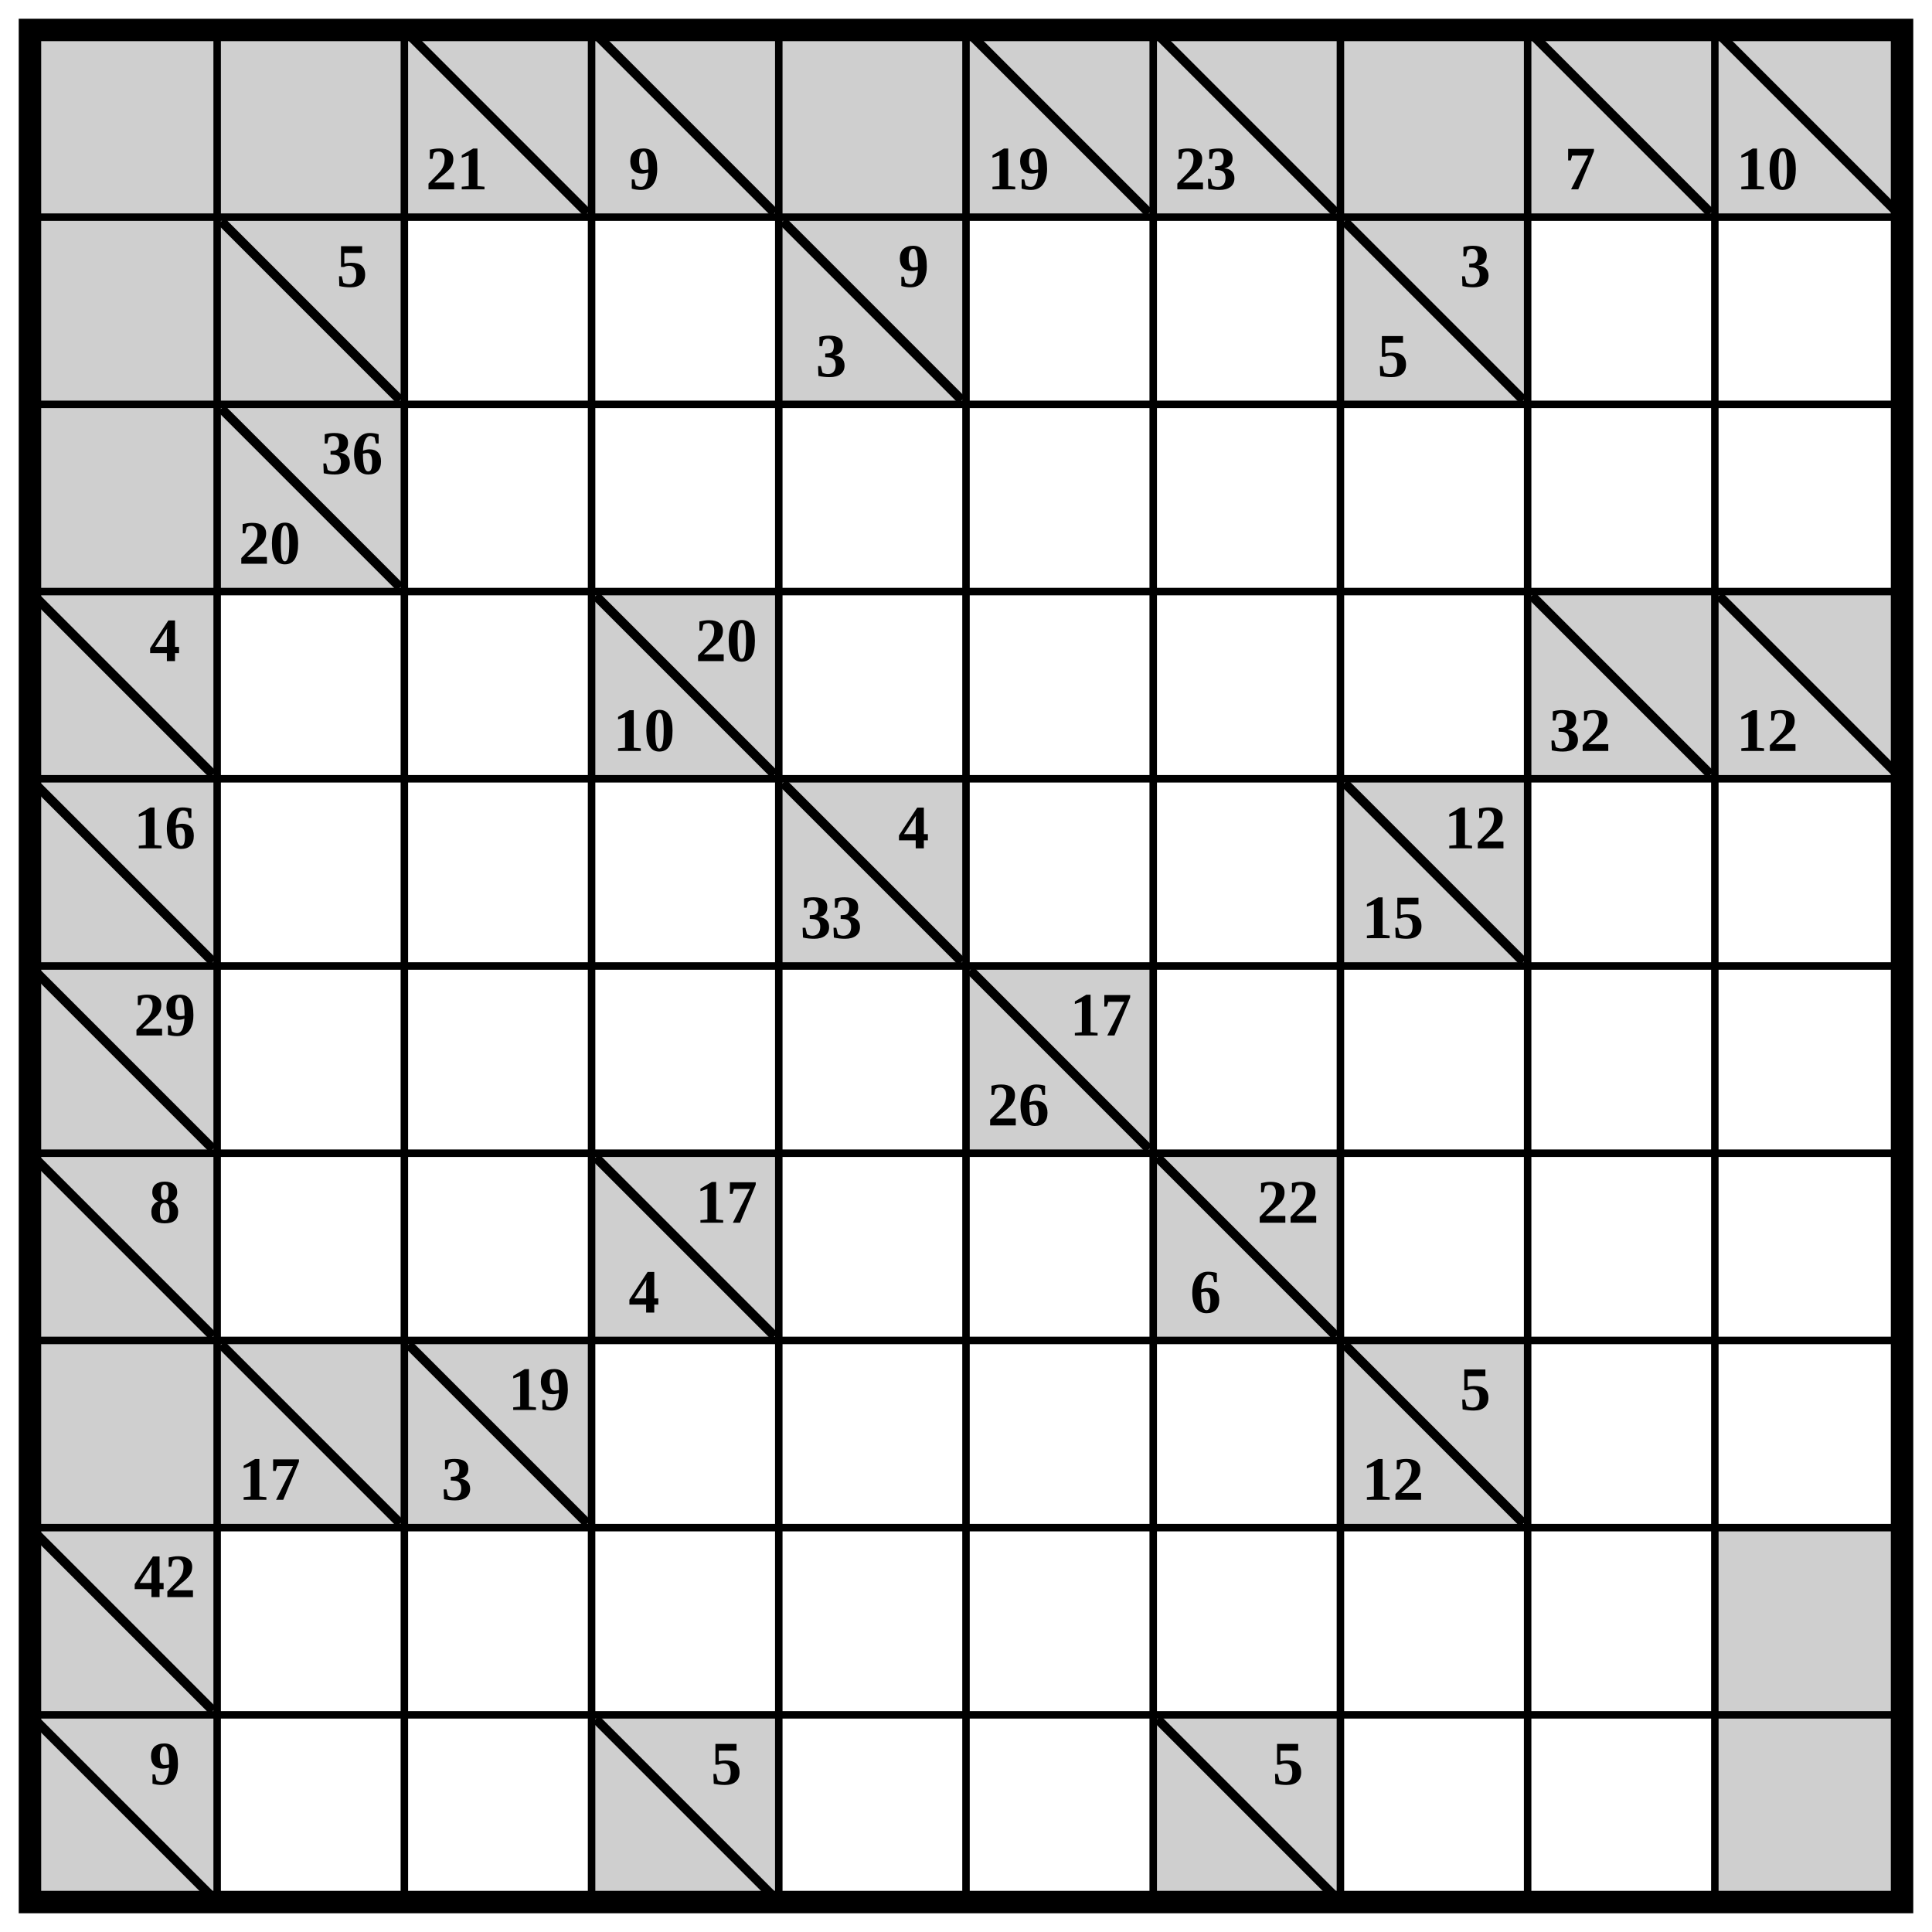
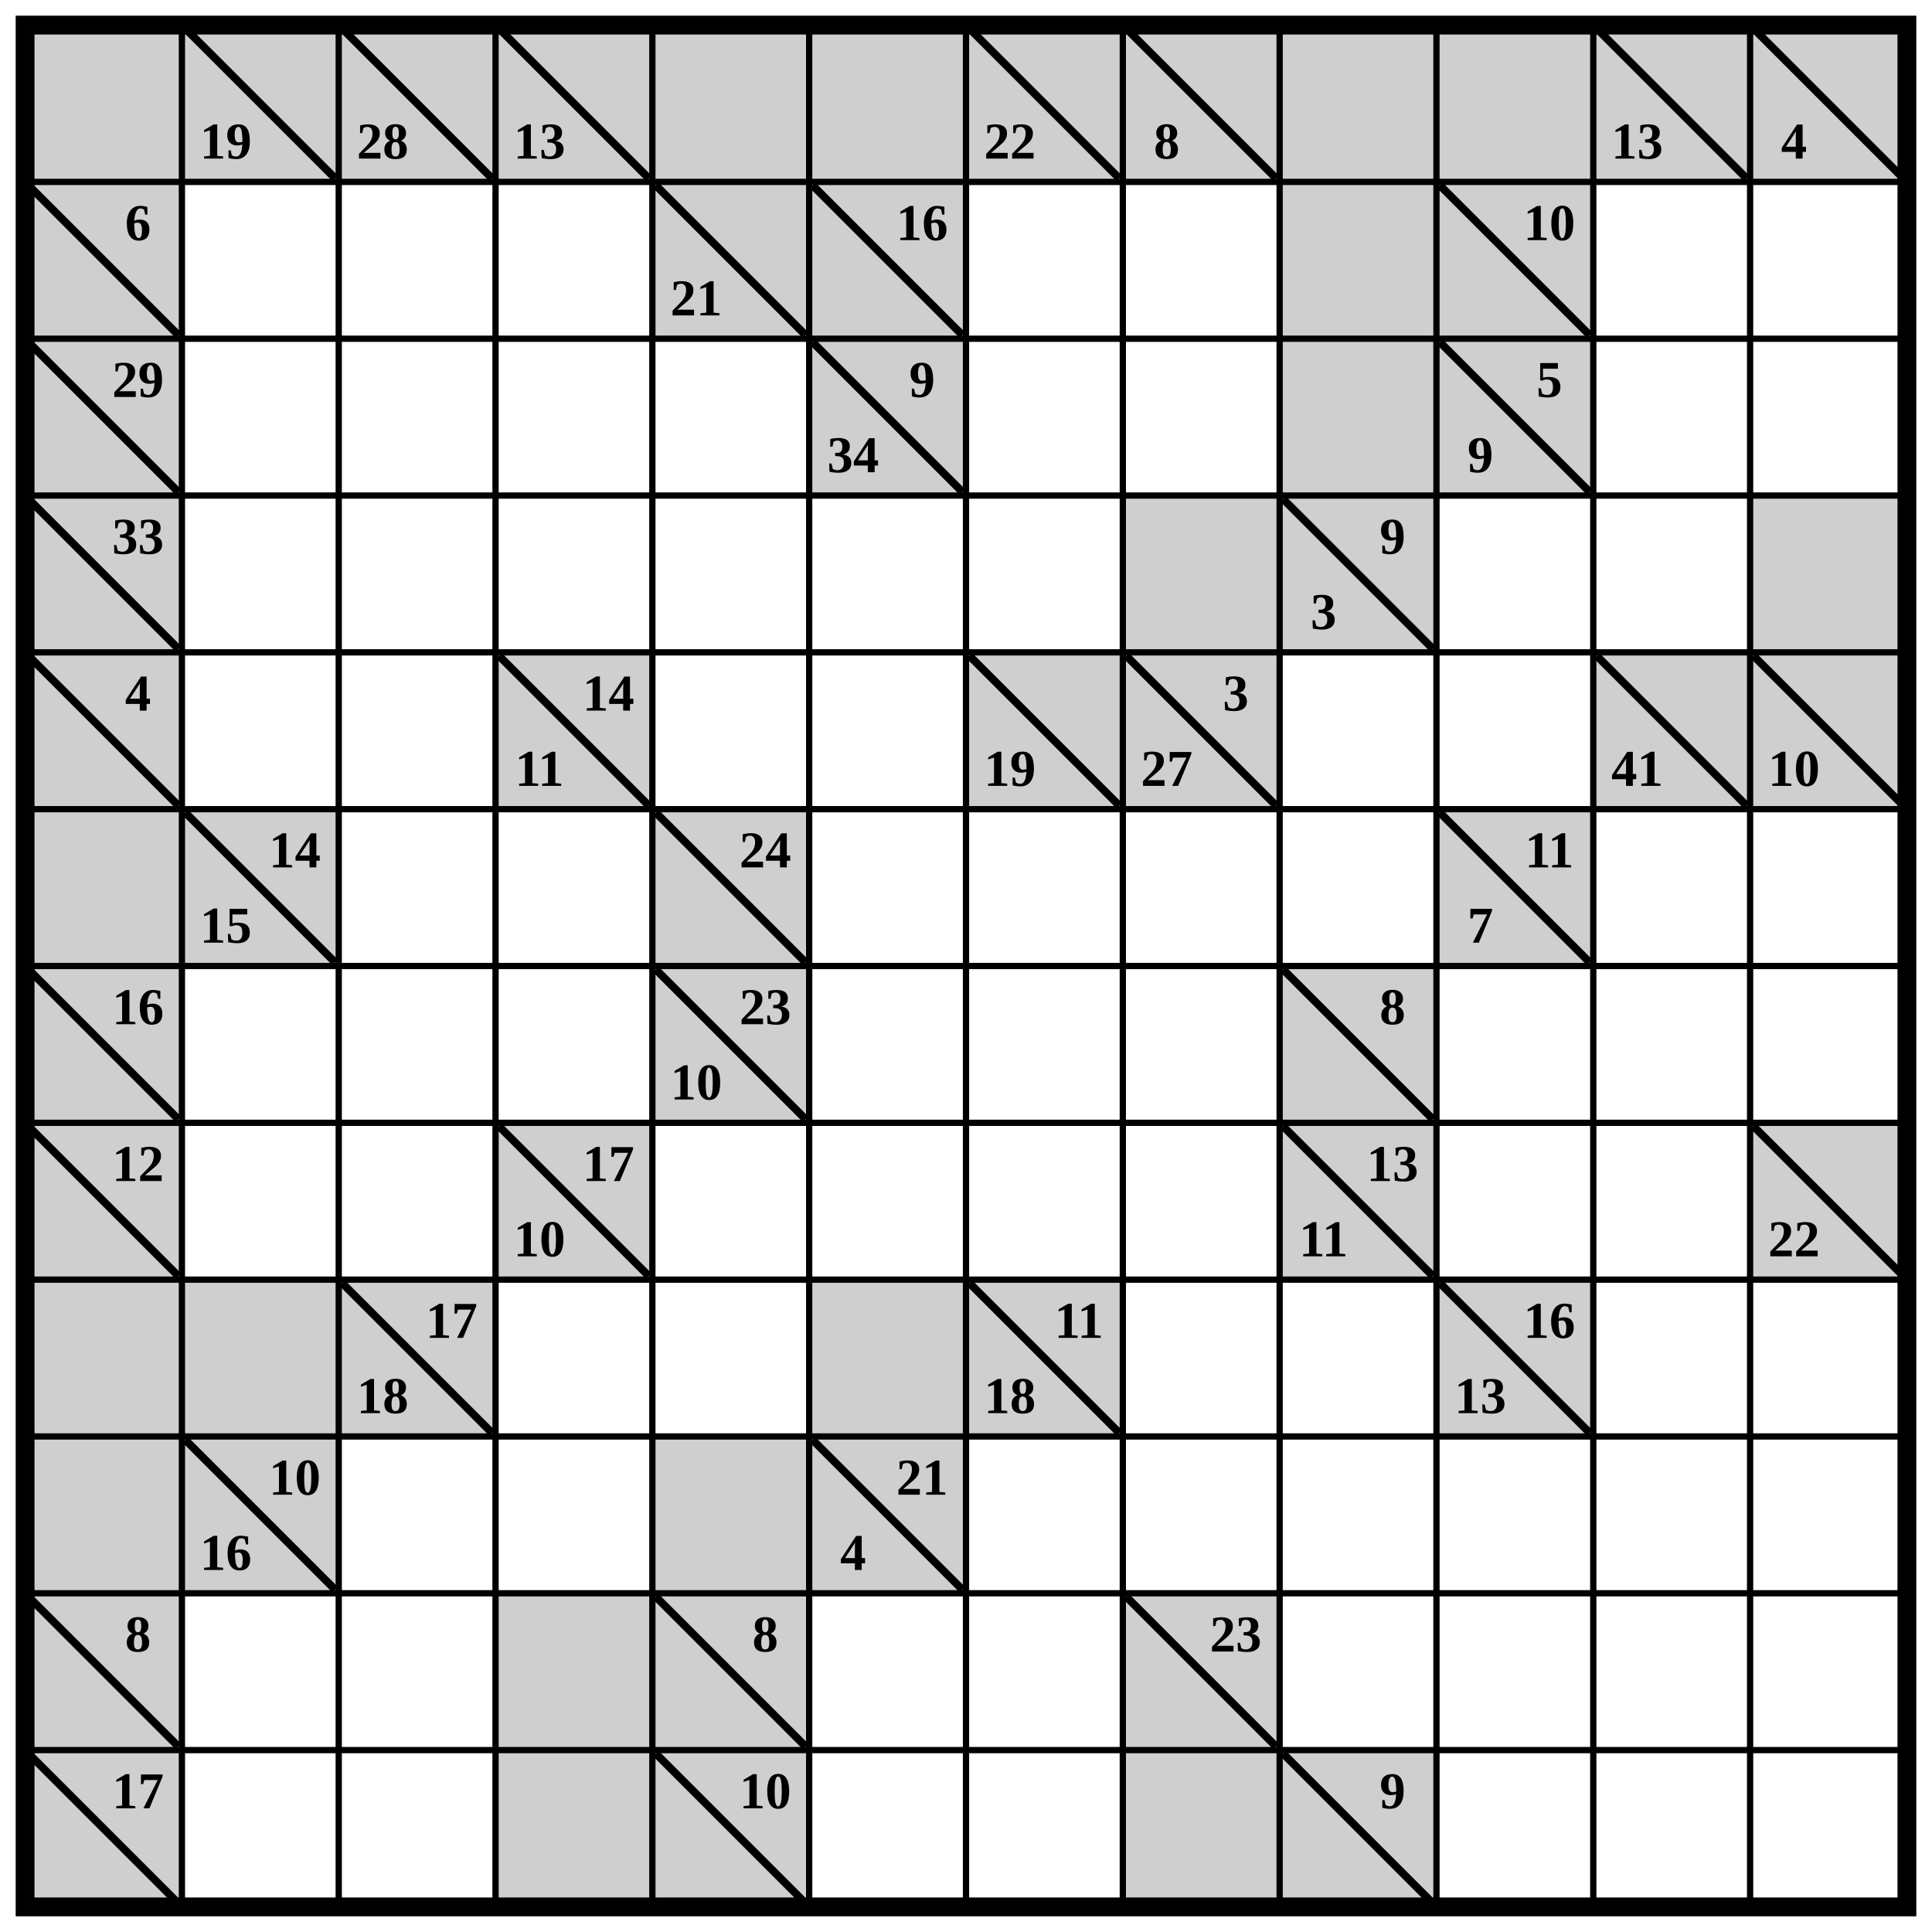
- <svg xmlns="http://www.w3.org/2000/svg" class="p" viewBox="0 0 1032 1032" preserveAspectRatio="xMidYMid meet" shape-rendering="geometricPrecision">
+ <svg xmlns="http://www.w3.org/2000/svg" class="p" viewBox="0 0 1232 1232" preserveAspectRatio="xMidYMid meet" shape-rendering="geometricPrecision">
  <g fill="#cfcfcf">
    <rect x="16" y="16" width="100" height="100" />
    <rect x="116" y="16" width="100" height="100" />
-     <rect x="216" y="16" width="100" height="100" />
-   </g>
+   </g>
+   <line x1="120" y1="20" x2="212" y2="112" stroke="#000" stroke-width="5" stroke-linecap="square" />
+   <text x="144" y="90" font-size="33" text-anchor="middle" dominant-baseline="central" fill="#000" font-weight="700">19</text>
+   <rect x="216" y="16" width="100" height="100" fill="#cfcfcf" />
  <line x1="220" y1="20" x2="312" y2="112" stroke="#000" stroke-width="5" stroke-linecap="square" />
-   <text x="244" y="90" font-size="33" text-anchor="middle" dominant-baseline="central" fill="#000" font-weight="700">21</text>
+   <text x="244" y="90" font-size="33" text-anchor="middle" dominant-baseline="central" fill="#000" font-weight="700">28</text>
  <rect x="316" y="16" width="100" height="100" fill="#cfcfcf" />
  <line x1="320" y1="20" x2="412" y2="112" stroke="#000" stroke-width="5" stroke-linecap="square" />
-   <text x="344" y="90" font-size="33" text-anchor="middle" dominant-baseline="central" fill="#000" font-weight="700">9</text>
+   <text x="344" y="90" font-size="33" text-anchor="middle" dominant-baseline="central" fill="#000" font-weight="700">13</text>
  <g fill="#cfcfcf">
    <rect x="416" y="16" width="100" height="100" />
    <rect x="516" y="16" width="100" height="100" />
-   </g>
-   <line x1="520" y1="20" x2="612" y2="112" stroke="#000" stroke-width="5" stroke-linecap="square" />
-   <text x="544" y="90" font-size="33" text-anchor="middle" dominant-baseline="central" fill="#000" font-weight="700">19</text>
-   <rect x="616" y="16" width="100" height="100" fill="#cfcfcf" />
+     <rect x="616" y="16" width="100" height="100" />
+   </g>
  <line x1="620" y1="20" x2="712" y2="112" stroke="#000" stroke-width="5" stroke-linecap="square" />
-   <text x="644" y="90" font-size="33" text-anchor="middle" dominant-baseline="central" fill="#000" font-weight="700">23</text>
-   <g fill="#cfcfcf">
-     <rect x="716" y="16" width="100" height="100" />
+   <text x="644" y="90" font-size="33" text-anchor="middle" dominant-baseline="central" fill="#000" font-weight="700">22</text>
+   <rect x="716" y="16" width="100" height="100" fill="#cfcfcf" />
+   <line x1="720" y1="20" x2="812" y2="112" stroke="#000" stroke-width="5" stroke-linecap="square" />
+   <text x="744" y="90" font-size="33" text-anchor="middle" dominant-baseline="central" fill="#000" font-weight="700">8</text>
+   <g fill="#cfcfcf">
    <rect x="816" y="16" width="100" height="100" />
-   </g>
-   <line x1="820" y1="20" x2="912" y2="112" stroke="#000" stroke-width="5" stroke-linecap="square" />
-   <text x="844" y="90" font-size="33" text-anchor="middle" dominant-baseline="central" fill="#000" font-weight="700">7</text>
-   <rect x="916" y="16" width="100" height="100" fill="#cfcfcf" />
-   <line x1="920" y1="20" x2="1012" y2="112" stroke="#000" stroke-width="5" stroke-linecap="square" />
-   <text x="944" y="90" font-size="33" text-anchor="middle" dominant-baseline="central" fill="#000" font-weight="700">10</text>
-   <g fill="#cfcfcf">
-     <rect x="16" y="116" width="100" height="100" />
-     <rect x="116" y="116" width="100" height="100" />
-   </g>
-   <line x1="120" y1="120" x2="212" y2="212" stroke="#000" stroke-width="5" stroke-linecap="square" />
-   <text x="188" y="142" font-size="33" text-anchor="middle" dominant-baseline="central" fill="#000" font-weight="700">5</text>
+     <rect x="916" y="16" width="100" height="100" />
+     <rect x="1016" y="16" width="100" height="100" />
+   </g>
+   <line x1="1020" y1="20" x2="1112" y2="112" stroke="#000" stroke-width="5" stroke-linecap="square" />
+   <text x="1044" y="90" font-size="33" text-anchor="middle" dominant-baseline="central" fill="#000" font-weight="700">13</text>
+   <rect x="1116" y="16" width="100" height="100" fill="#cfcfcf" />
+   <line x1="1120" y1="20" x2="1212" y2="112" stroke="#000" stroke-width="5" stroke-linecap="square" />
+   <text x="1144" y="90" font-size="33" text-anchor="middle" dominant-baseline="central" fill="#000" font-weight="700">4</text>
+   <rect x="16" y="116" width="100" height="100" fill="#cfcfcf" />
+   <line x1="20" y1="120" x2="112" y2="212" stroke="#000" stroke-width="5" stroke-linecap="square" />
+   <text x="88" y="142" font-size="33" text-anchor="middle" dominant-baseline="central" fill="#000" font-weight="700">6</text>
  <rect x="416" y="116" width="100" height="100" fill="#cfcfcf" />
  <line x1="420" y1="120" x2="512" y2="212" stroke="#000" stroke-width="5" stroke-linecap="square" />
-   <g fill="#000" font-size="33" font-weight="700" text-anchor="middle" dominant-baseline="central">
-     <text x="488" y="142">9</text>
-     <text x="444" y="190">3</text>
-   </g>
-   <rect x="716" y="116" width="100" height="100" fill="#cfcfcf" />
-   <line x1="720" y1="120" x2="812" y2="212" stroke="#000" stroke-width="5" stroke-linecap="square" />
-   <g fill="#000" font-size="33" font-weight="700" text-anchor="middle" dominant-baseline="central">
-     <text x="788" y="142">3</text>
-     <text x="744" y="190">5</text>
-   </g>
-   <g fill="#cfcfcf">
-     <rect x="16" y="216" width="100" height="100" />
-     <rect x="116" y="216" width="100" height="100" />
-   </g>
-   <line x1="120" y1="220" x2="212" y2="312" stroke="#000" stroke-width="5" stroke-linecap="square" />
-   <g fill="#000" font-size="33" font-weight="700" text-anchor="middle" dominant-baseline="central">
-     <text x="188" y="242">36</text>
-     <text x="144" y="290">20</text>
+   <text x="444" y="190" font-size="33" text-anchor="middle" dominant-baseline="central" fill="#000" font-weight="700">21</text>
+   <rect x="516" y="116" width="100" height="100" fill="#cfcfcf" />
+   <line x1="520" y1="120" x2="612" y2="212" stroke="#000" stroke-width="5" stroke-linecap="square" />
+   <text x="588" y="142" font-size="33" text-anchor="middle" dominant-baseline="central" fill="#000" font-weight="700">16</text>
+   <g fill="#cfcfcf">
+     <rect x="816" y="116" width="100" height="100" />
+     <rect x="916" y="116" width="100" height="100" />
+   </g>
+   <line x1="920" y1="120" x2="1012" y2="212" stroke="#000" stroke-width="5" stroke-linecap="square" />
+   <text x="988" y="142" font-size="33" text-anchor="middle" dominant-baseline="central" fill="#000" font-weight="700">10</text>
+   <rect x="16" y="216" width="100" height="100" fill="#cfcfcf" />
+   <line x1="20" y1="220" x2="112" y2="312" stroke="#000" stroke-width="5" stroke-linecap="square" />
+   <text x="88" y="242" font-size="33" text-anchor="middle" dominant-baseline="central" fill="#000" font-weight="700">29</text>
+   <rect x="516" y="216" width="100" height="100" fill="#cfcfcf" />
+   <line x1="520" y1="220" x2="612" y2="312" stroke="#000" stroke-width="5" stroke-linecap="square" />
+   <g fill="#000" font-size="33" font-weight="700" text-anchor="middle" dominant-baseline="central">
+     <text x="588" y="242">9</text>
+     <text x="544" y="290">34</text>
+   </g>
+   <g fill="#cfcfcf">
+     <rect x="816" y="216" width="100" height="100" />
+     <rect x="916" y="216" width="100" height="100" />
+   </g>
+   <line x1="920" y1="220" x2="1012" y2="312" stroke="#000" stroke-width="5" stroke-linecap="square" />
+   <g fill="#000" font-size="33" font-weight="700" text-anchor="middle" dominant-baseline="central">
+     <text x="988" y="242">5</text>
+     <text x="944" y="290">9</text>
  </g>
  <rect x="16" y="316" width="100" height="100" fill="#cfcfcf" />
  <line x1="20" y1="320" x2="112" y2="412" stroke="#000" stroke-width="5" stroke-linecap="square" />
-   <text x="88" y="342" font-size="33" text-anchor="middle" dominant-baseline="central" fill="#000" font-weight="700">4</text>
-   <rect x="316" y="316" width="100" height="100" fill="#cfcfcf" />
-   <line x1="320" y1="320" x2="412" y2="412" stroke="#000" stroke-width="5" stroke-linecap="square" />
-   <g fill="#000" font-size="33" font-weight="700" text-anchor="middle" dominant-baseline="central">
-     <text x="388" y="342">20</text>
-     <text x="344" y="390">10</text>
-   </g>
-   <rect x="816" y="316" width="100" height="100" fill="#cfcfcf" />
+   <text x="88" y="342" font-size="33" text-anchor="middle" dominant-baseline="central" fill="#000" font-weight="700">33</text>
+   <g fill="#cfcfcf">
+     <rect x="716" y="316" width="100" height="100" />
+     <rect x="816" y="316" width="100" height="100" />
+   </g>
  <line x1="820" y1="320" x2="912" y2="412" stroke="#000" stroke-width="5" stroke-linecap="square" />
-   <text x="844" y="390" font-size="33" text-anchor="middle" dominant-baseline="central" fill="#000" font-weight="700">32</text>
-   <rect x="916" y="316" width="100" height="100" fill="#cfcfcf" />
-   <line x1="920" y1="320" x2="1012" y2="412" stroke="#000" stroke-width="5" stroke-linecap="square" />
-   <text x="944" y="390" font-size="33" text-anchor="middle" dominant-baseline="central" fill="#000" font-weight="700">12</text>
-   <rect x="16" y="416" width="100" height="100" fill="#cfcfcf" />
+   <g fill="#000" font-size="33" font-weight="700" text-anchor="middle" dominant-baseline="central">
+     <text x="888" y="342">9</text>
+     <text x="844" y="390">3</text>
+   </g>
+   <g fill="#cfcfcf">
+     <rect x="1116" y="316" width="100" height="100" />
+     <rect x="16" y="416" width="100" height="100" />
+   </g>
  <line x1="20" y1="420" x2="112" y2="512" stroke="#000" stroke-width="5" stroke-linecap="square" />
-   <text x="88" y="442" font-size="33" text-anchor="middle" dominant-baseline="central" fill="#000" font-weight="700">16</text>
-   <rect x="416" y="416" width="100" height="100" fill="#cfcfcf" />
-   <line x1="420" y1="420" x2="512" y2="512" stroke="#000" stroke-width="5" stroke-linecap="square" />
-   <g fill="#000" font-size="33" font-weight="700" text-anchor="middle" dominant-baseline="central">
-     <text x="488" y="442">4</text>
-     <text x="444" y="490">33</text>
-   </g>
+   <text x="88" y="442" font-size="33" text-anchor="middle" dominant-baseline="central" fill="#000" font-weight="700">4</text>
+   <rect x="316" y="416" width="100" height="100" fill="#cfcfcf" />
+   <line x1="320" y1="420" x2="412" y2="512" stroke="#000" stroke-width="5" stroke-linecap="square" />
+   <g fill="#000" font-size="33" font-weight="700" text-anchor="middle" dominant-baseline="central">
+     <text x="388" y="442">14</text>
+     <text x="344" y="490">11</text>
+   </g>
+   <rect x="616" y="416" width="100" height="100" fill="#cfcfcf" />
+   <line x1="620" y1="420" x2="712" y2="512" stroke="#000" stroke-width="5" stroke-linecap="square" />
+   <text x="644" y="490" font-size="33" text-anchor="middle" dominant-baseline="central" fill="#000" font-weight="700">19</text>
  <rect x="716" y="416" width="100" height="100" fill="#cfcfcf" />
  <line x1="720" y1="420" x2="812" y2="512" stroke="#000" stroke-width="5" stroke-linecap="square" />
  <g fill="#000" font-size="33" font-weight="700" text-anchor="middle" dominant-baseline="central">
-     <text x="788" y="442">12</text>
-     <text x="744" y="490">15</text>
-   </g>
-   <rect x="16" y="516" width="100" height="100" fill="#cfcfcf" />
-   <line x1="20" y1="520" x2="112" y2="612" stroke="#000" stroke-width="5" stroke-linecap="square" />
-   <text x="88" y="542" font-size="33" text-anchor="middle" dominant-baseline="central" fill="#000" font-weight="700">29</text>
-   <rect x="516" y="516" width="100" height="100" fill="#cfcfcf" />
-   <line x1="520" y1="520" x2="612" y2="612" stroke="#000" stroke-width="5" stroke-linecap="square" />
-   <g fill="#000" font-size="33" font-weight="700" text-anchor="middle" dominant-baseline="central">
-     <text x="588" y="542">17</text>
-     <text x="544" y="590">26</text>
+     <text x="788" y="442">3</text>
+     <text x="744" y="490">27</text>
+   </g>
+   <rect x="1016" y="416" width="100" height="100" fill="#cfcfcf" />
+   <line x1="1020" y1="420" x2="1112" y2="512" stroke="#000" stroke-width="5" stroke-linecap="square" />
+   <text x="1044" y="490" font-size="33" text-anchor="middle" dominant-baseline="central" fill="#000" font-weight="700">41</text>
+   <rect x="1116" y="416" width="100" height="100" fill="#cfcfcf" />
+   <line x1="1120" y1="420" x2="1212" y2="512" stroke="#000" stroke-width="5" stroke-linecap="square" />
+   <text x="1144" y="490" font-size="33" text-anchor="middle" dominant-baseline="central" fill="#000" font-weight="700">10</text>
+   <g fill="#cfcfcf">
+     <rect x="16" y="516" width="100" height="100" />
+     <rect x="116" y="516" width="100" height="100" />
+   </g>
+   <line x1="120" y1="520" x2="212" y2="612" stroke="#000" stroke-width="5" stroke-linecap="square" />
+   <g fill="#000" font-size="33" font-weight="700" text-anchor="middle" dominant-baseline="central">
+     <text x="188" y="542">14</text>
+     <text x="144" y="590">15</text>
+   </g>
+   <rect x="416" y="516" width="100" height="100" fill="#cfcfcf" />
+   <line x1="420" y1="520" x2="512" y2="612" stroke="#000" stroke-width="5" stroke-linecap="square" />
+   <text x="488" y="542" font-size="33" text-anchor="middle" dominant-baseline="central" fill="#000" font-weight="700">24</text>
+   <rect x="916" y="516" width="100" height="100" fill="#cfcfcf" />
+   <line x1="920" y1="520" x2="1012" y2="612" stroke="#000" stroke-width="5" stroke-linecap="square" />
+   <g fill="#000" font-size="33" font-weight="700" text-anchor="middle" dominant-baseline="central">
+     <text x="988" y="542">11</text>
+     <text x="944" y="590">7</text>
  </g>
  <rect x="16" y="616" width="100" height="100" fill="#cfcfcf" />
  <line x1="20" y1="620" x2="112" y2="712" stroke="#000" stroke-width="5" stroke-linecap="square" />
-   <text x="88" y="642" font-size="33" text-anchor="middle" dominant-baseline="central" fill="#000" font-weight="700">8</text>
-   <rect x="316" y="616" width="100" height="100" fill="#cfcfcf" />
-   <line x1="320" y1="620" x2="412" y2="712" stroke="#000" stroke-width="5" stroke-linecap="square" />
-   <g fill="#000" font-size="33" font-weight="700" text-anchor="middle" dominant-baseline="central">
-     <text x="388" y="642">17</text>
-     <text x="344" y="690">4</text>
-   </g>
-   <rect x="616" y="616" width="100" height="100" fill="#cfcfcf" />
-   <line x1="620" y1="620" x2="712" y2="712" stroke="#000" stroke-width="5" stroke-linecap="square" />
-   <g fill="#000" font-size="33" font-weight="700" text-anchor="middle" dominant-baseline="central">
-     <text x="688" y="642">22</text>
-     <text x="644" y="690">6</text>
-   </g>
-   <g fill="#cfcfcf">
-     <rect x="16" y="716" width="100" height="100" />
-     <rect x="116" y="716" width="100" height="100" />
-   </g>
-   <line x1="120" y1="720" x2="212" y2="812" stroke="#000" stroke-width="5" stroke-linecap="square" />
-   <text x="144" y="790" font-size="33" text-anchor="middle" dominant-baseline="central" fill="#000" font-weight="700">17</text>
-   <rect x="216" y="716" width="100" height="100" fill="#cfcfcf" />
-   <line x1="220" y1="720" x2="312" y2="812" stroke="#000" stroke-width="5" stroke-linecap="square" />
-   <g fill="#000" font-size="33" font-weight="700" text-anchor="middle" dominant-baseline="central">
-     <text x="288" y="742">19</text>
-     <text x="244" y="790">3</text>
-   </g>
-   <rect x="716" y="716" width="100" height="100" fill="#cfcfcf" />
-   <line x1="720" y1="720" x2="812" y2="812" stroke="#000" stroke-width="5" stroke-linecap="square" />
-   <g fill="#000" font-size="33" font-weight="700" text-anchor="middle" dominant-baseline="central">
-     <text x="788" y="742">5</text>
-     <text x="744" y="790">12</text>
-   </g>
-   <rect x="16" y="816" width="100" height="100" fill="#cfcfcf" />
-   <line x1="20" y1="820" x2="112" y2="912" stroke="#000" stroke-width="5" stroke-linecap="square" />
-   <text x="88" y="842" font-size="33" text-anchor="middle" dominant-baseline="central" fill="#000" font-weight="700">42</text>
-   <g fill="#cfcfcf">
-     <rect x="916" y="816" width="100" height="100" />
+   <text x="88" y="642" font-size="33" text-anchor="middle" dominant-baseline="central" fill="#000" font-weight="700">16</text>
+   <rect x="416" y="616" width="100" height="100" fill="#cfcfcf" />
+   <line x1="420" y1="620" x2="512" y2="712" stroke="#000" stroke-width="5" stroke-linecap="square" />
+   <g fill="#000" font-size="33" font-weight="700" text-anchor="middle" dominant-baseline="central">
+     <text x="488" y="642">23</text>
+     <text x="444" y="690">10</text>
+   </g>
+   <rect x="816" y="616" width="100" height="100" fill="#cfcfcf" />
+   <line x1="820" y1="620" x2="912" y2="712" stroke="#000" stroke-width="5" stroke-linecap="square" />
+   <text x="888" y="642" font-size="33" text-anchor="middle" dominant-baseline="central" fill="#000" font-weight="700">8</text>
+   <rect x="16" y="716" width="100" height="100" fill="#cfcfcf" />
+   <line x1="20" y1="720" x2="112" y2="812" stroke="#000" stroke-width="5" stroke-linecap="square" />
+   <text x="88" y="742" font-size="33" text-anchor="middle" dominant-baseline="central" fill="#000" font-weight="700">12</text>
+   <rect x="316" y="716" width="100" height="100" fill="#cfcfcf" />
+   <line x1="320" y1="720" x2="412" y2="812" stroke="#000" stroke-width="5" stroke-linecap="square" />
+   <g fill="#000" font-size="33" font-weight="700" text-anchor="middle" dominant-baseline="central">
+     <text x="388" y="742">17</text>
+     <text x="344" y="790">10</text>
+   </g>
+   <rect x="816" y="716" width="100" height="100" fill="#cfcfcf" />
+   <line x1="820" y1="720" x2="912" y2="812" stroke="#000" stroke-width="5" stroke-linecap="square" />
+   <g fill="#000" font-size="33" font-weight="700" text-anchor="middle" dominant-baseline="central">
+     <text x="888" y="742">13</text>
+     <text x="844" y="790">11</text>
+   </g>
+   <rect x="1116" y="716" width="100" height="100" fill="#cfcfcf" />
+   <line x1="1120" y1="720" x2="1212" y2="812" stroke="#000" stroke-width="5" stroke-linecap="square" />
+   <text x="1144" y="790" font-size="33" text-anchor="middle" dominant-baseline="central" fill="#000" font-weight="700">22</text>
+   <g fill="#cfcfcf">
+     <rect x="16" y="816" width="100" height="100" />
+     <rect x="116" y="816" width="100" height="100" />
+     <rect x="216" y="816" width="100" height="100" />
+   </g>
+   <line x1="220" y1="820" x2="312" y2="912" stroke="#000" stroke-width="5" stroke-linecap="square" />
+   <g fill="#000" font-size="33" font-weight="700" text-anchor="middle" dominant-baseline="central">
+     <text x="288" y="842">17</text>
+     <text x="244" y="890">18</text>
+   </g>
+   <g fill="#cfcfcf">
+     <rect x="516" y="816" width="100" height="100" />
+     <rect x="616" y="816" width="100" height="100" />
+   </g>
+   <line x1="620" y1="820" x2="712" y2="912" stroke="#000" stroke-width="5" stroke-linecap="square" />
+   <g fill="#000" font-size="33" font-weight="700" text-anchor="middle" dominant-baseline="central">
+     <text x="688" y="842">11</text>
+     <text x="644" y="890">18</text>
+   </g>
+   <rect x="916" y="816" width="100" height="100" fill="#cfcfcf" />
+   <line x1="920" y1="820" x2="1012" y2="912" stroke="#000" stroke-width="5" stroke-linecap="square" />
+   <g fill="#000" font-size="33" font-weight="700" text-anchor="middle" dominant-baseline="central">
+     <text x="988" y="842">16</text>
+     <text x="944" y="890">13</text>
+   </g>
+   <g fill="#cfcfcf">
    <rect x="16" y="916" width="100" height="100" />
-   </g>
-   <line x1="20" y1="920" x2="112" y2="1012" stroke="#000" stroke-width="5" stroke-linecap="square" />
-   <text x="88" y="942" font-size="33" text-anchor="middle" dominant-baseline="central" fill="#000" font-weight="700">9</text>
-   <rect x="316" y="916" width="100" height="100" fill="#cfcfcf" />
-   <line x1="320" y1="920" x2="412" y2="1012" stroke="#000" stroke-width="5" stroke-linecap="square" />
-   <text x="388" y="942" font-size="33" text-anchor="middle" dominant-baseline="central" fill="#000" font-weight="700">5</text>
-   <rect x="616" y="916" width="100" height="100" fill="#cfcfcf" />
-   <line x1="620" y1="920" x2="712" y2="1012" stroke="#000" stroke-width="5" stroke-linecap="square" />
-   <text x="688" y="942" font-size="33" text-anchor="middle" dominant-baseline="central" fill="#000" font-weight="700">5</text>
-   <rect x="916" y="916" width="100" height="100" fill="#cfcfcf" />
-   <path d="M16 116H1016M116 16V1016M16 216H1016M216 16V1016M16 316H1016M316 16V1016M16 416H1016M416 16V1016M16 516H1016M516 16V1016M16 616H1016M616 16V1016M16 716H1016M716 16V1016M16 816H1016M816 16V1016M16 916H1016M916 16V1016" fill="none" stroke="#000" stroke-width="4" stroke-linecap="square" />
-   <rect x="16" y="16" width="1000" height="1000" fill="none" stroke="#000" stroke-width="12" />
+     <rect x="116" y="916" width="100" height="100" />
+   </g>
+   <line x1="120" y1="920" x2="212" y2="1012" stroke="#000" stroke-width="5" stroke-linecap="square" />
+   <g fill="#000" font-size="33" font-weight="700" text-anchor="middle" dominant-baseline="central">
+     <text x="188" y="942">10</text>
+     <text x="144" y="990">16</text>
+   </g>
+   <g fill="#cfcfcf">
+     <rect x="416" y="916" width="100" height="100" />
+     <rect x="516" y="916" width="100" height="100" />
+   </g>
+   <line x1="520" y1="920" x2="612" y2="1012" stroke="#000" stroke-width="5" stroke-linecap="square" />
+   <g fill="#000" font-size="33" font-weight="700" text-anchor="middle" dominant-baseline="central">
+     <text x="588" y="942">21</text>
+     <text x="544" y="990">4</text>
+   </g>
+   <rect x="16" y="1016" width="100" height="100" fill="#cfcfcf" />
+   <line x1="20" y1="1020" x2="112" y2="1112" stroke="#000" stroke-width="5" stroke-linecap="square" />
+   <text x="88" y="1042" font-size="33" text-anchor="middle" dominant-baseline="central" fill="#000" font-weight="700">8</text>
+   <g fill="#cfcfcf">
+     <rect x="316" y="1016" width="100" height="100" />
+     <rect x="416" y="1016" width="100" height="100" />
+   </g>
+   <line x1="420" y1="1020" x2="512" y2="1112" stroke="#000" stroke-width="5" stroke-linecap="square" />
+   <text x="488" y="1042" font-size="33" text-anchor="middle" dominant-baseline="central" fill="#000" font-weight="700">8</text>
+   <rect x="716" y="1016" width="100" height="100" fill="#cfcfcf" />
+   <line x1="720" y1="1020" x2="812" y2="1112" stroke="#000" stroke-width="5" stroke-linecap="square" />
+   <text x="788" y="1042" font-size="33" text-anchor="middle" dominant-baseline="central" fill="#000" font-weight="700">23</text>
+   <rect x="16" y="1116" width="100" height="100" fill="#cfcfcf" />
+   <line x1="20" y1="1120" x2="112" y2="1212" stroke="#000" stroke-width="5" stroke-linecap="square" />
+   <text x="88" y="1142" font-size="33" text-anchor="middle" dominant-baseline="central" fill="#000" font-weight="700">17</text>
+   <g fill="#cfcfcf">
+     <rect x="316" y="1116" width="100" height="100" />
+     <rect x="416" y="1116" width="100" height="100" />
+   </g>
+   <line x1="420" y1="1120" x2="512" y2="1212" stroke="#000" stroke-width="5" stroke-linecap="square" />
+   <text x="488" y="1142" font-size="33" text-anchor="middle" dominant-baseline="central" fill="#000" font-weight="700">10</text>
+   <g fill="#cfcfcf">
+     <rect x="716" y="1116" width="100" height="100" />
+     <rect x="816" y="1116" width="100" height="100" />
+   </g>
+   <line x1="820" y1="1120" x2="912" y2="1212" stroke="#000" stroke-width="5" stroke-linecap="square" />
+   <text x="888" y="1142" font-size="33" text-anchor="middle" dominant-baseline="central" fill="#000" font-weight="700">9</text>
+   <path d="M16 116H1216M116 16V1216M16 216H1216M216 16V1216M16 316H1216M316 16V1216M16 416H1216M416 16V1216M16 516H1216M516 16V1216M16 616H1216M616 16V1216M16 716H1216M716 16V1216M16 816H1216M816 16V1216M16 916H1216M916 16V1216M16 1016H1216M1016 16V1216M16 1116H1216M1116 16V1216" fill="none" stroke="#000" stroke-width="4" stroke-linecap="square" />
+   <rect x="16" y="16" width="1200" height="1200" fill="none" stroke="#000" stroke-width="12" />
</svg>
